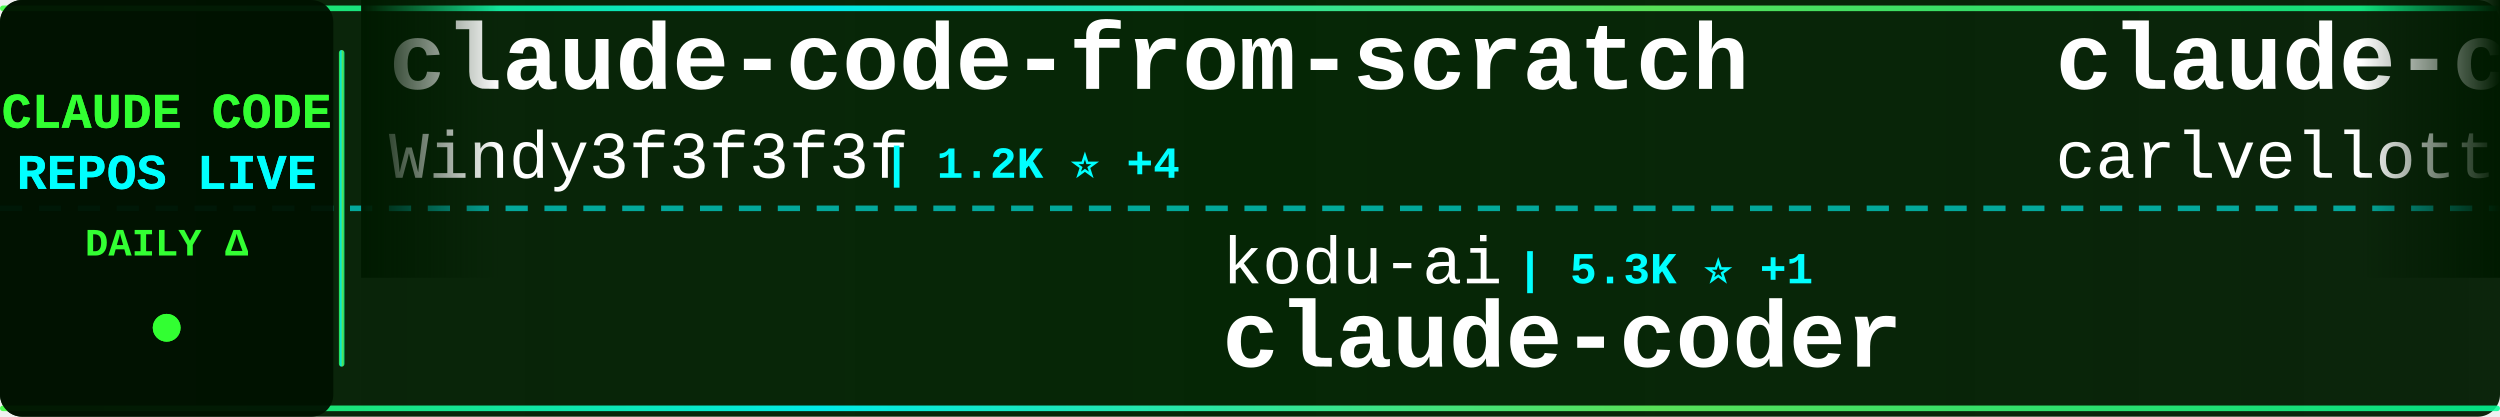
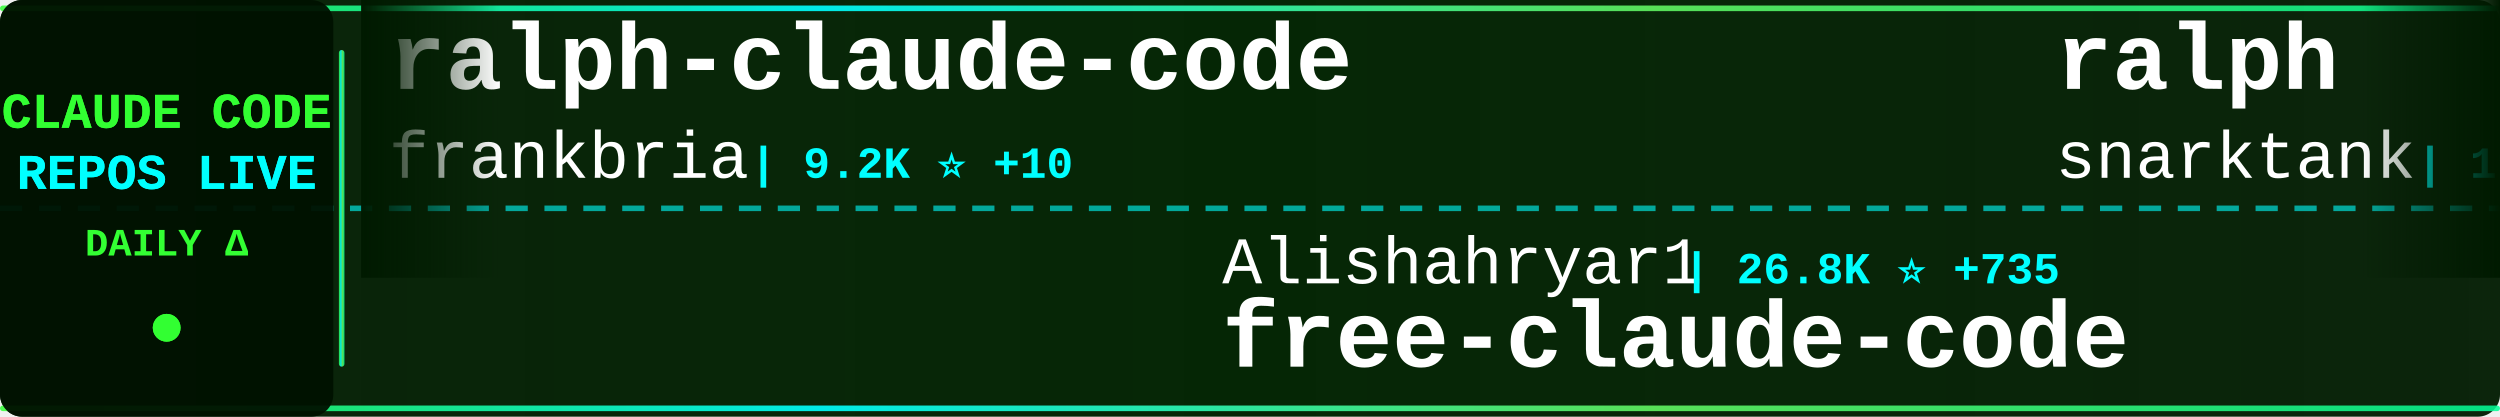
<svg xmlns="http://www.w3.org/2000/svg" width="900" height="150">
  <defs>
    <linearGradient id="tickerBg" x1="0%" y1="0%" x2="100%" y2="0%">
      <stop offset="0%" style="stop-color:#001a00;stop-opacity:0.95" />
      <stop offset="50%" style="stop-color:#002200;stop-opacity:0.98" />
      <stop offset="100%" style="stop-color:#001a00;stop-opacity:0.95" />
    </linearGradient>
    <linearGradient id="borderGrad" x1="0%" y1="0%" x2="100%" y2="0%">
      <stop offset="0%" style="stop-color:#33ff33;stop-opacity:0.85">
        <animate attributeName="stop-opacity" values="0.85;1;0.85" dur="2s" repeatCount="indefinite" />
      </stop>
      <stop offset="33%" style="stop-color:#00ffff;stop-opacity:0.9">
        <animate attributeName="stop-opacity" values="0.9;1;0.9" dur="2.2s" repeatCount="indefinite" />
      </stop>
      <stop offset="66%" style="stop-color:#66ff66;stop-opacity:0.85">
        <animate attributeName="stop-opacity" values="0.85;1;0.85" dur="1.8s" repeatCount="indefinite" />
      </stop>
      <stop offset="100%" style="stop-color:#00ff99;stop-opacity:0.85">
        <animate attributeName="stop-opacity" values="0.85;1;0.85" dur="2s" repeatCount="indefinite" />
      </stop>
    </linearGradient>
    <filter id="textGlow">
      <feGaussianBlur stdDeviation="0.1" result="coloredBlur" />
      <feMerge>
        <feMergeNode in="coloredBlur" />
        <feMergeNode in="SourceGraphic" />
      </feMerge>
    </filter>
    <filter id="metricGlow">
      <feGaussianBlur stdDeviation="0.2" result="coloredBlur" />
      <feMerge>
        <feMergeNode in="coloredBlur" />
        <feMergeNode in="SourceGraphic" />
      </feMerge>
    </filter>
    <linearGradient id="leftFade" x1="0%" y1="0%" x2="100%" y2="0%">
      <stop offset="0%" style="stop-color:#001a00;stop-opacity:1" />
      <stop offset="100%" style="stop-color:#001a00;stop-opacity:0" />
    </linearGradient>
    <linearGradient id="rightFade" x1="0%" y1="0%" x2="100%" y2="0%">
      <stop offset="0%" style="stop-color:#001a00;stop-opacity:0" />
      <stop offset="100%" style="stop-color:#001a00;stop-opacity:1" />
    </linearGradient>
  </defs>
  <rect width="900" height="150" fill="url(#tickerBg)" rx="8" />
  <rect x="0" y="2" width="900" height="2" fill="url(#borderGrad)" rx="1" />
  <rect x="0" y="146" width="900" height="2" fill="url(#borderGrad)" rx="1" />
  <line x1="0" y1="75" x2="900" y2="75" stroke="#00ffff" stroke-width="2" stroke-dasharray="8 6" opacity="0.6" />
  <rect x="0" y="0" width="120" height="150" fill="#001100" opacity="0.95" rx="8" />
  <text x="60" y="46" font-family="'Courier New', monospace" font-size="18" font-weight="bold" fill="#33ff33" text-anchor="middle" filter="url(#textGlow)">
    CLAUDE CODE
  </text>
  <text x="60" y="68" font-family="'Courier New', monospace" font-size="18" font-weight="bold" fill="#00ffff" text-anchor="middle" filter="url(#textGlow)">
    REPOS LIVE
  </text>
  <text x="60" y="92" font-family="'Courier New', monospace" font-size="14" font-weight="bold" fill="#33ff33" text-anchor="middle">
    DAILY Δ
  </text>
  <circle cx="60" cy="118" r="5" fill="#33ff33" filter="url(#metricGlow)">
    <animate attributeName="r" values="4;6;4" dur="1.5s" repeatCount="indefinite" />
    <animate attributeName="opacity" values="0.6;1;0.6" dur="1.5s" repeatCount="indefinite" />
  </circle>
  <rect x="122" y="18" width="2" height="114" fill="url(#borderGrad)" rx="1" />
  <clipPath id="tickerClip">
    <rect x="130" y="0" width="770" height="150" />
  </clipPath>
  <g clip-path="url(#tickerClip)">
    <g id="tickerItems">
      <animateTransform attributeName="transform" attributeType="XML" type="translate" from="0 0" to="-3000 0" dur="54s" repeatCount="indefinite" />
      <g transform="translate(0, 0)">
-         <text x="140" y="32" font-family="'Courier New', monospace" font-size="34" font-weight="bold" fill="#ffffff">claude-code-from-scratch</text>
-         <text x="140" y="64" font-family="'Courier New', monospace" font-size="24" font-weight="normal" fill="#ffffff" opacity="1.0">Windy3f3f3f3f</text>
-         <text x="318" y="64" font-family="'Courier New', monospace" font-size="16" font-weight="bold" fill="#00ffff"> | 1.2K ⭐ +4</text>
+         <text x="140" y="32" font-family="'Courier New', monospace" font-size="34" font-weight="bold" fill="#ffffff">ralph-claude-code</text>
+         <text x="140" y="64" font-family="'Courier New', monospace" font-size="24" font-weight="normal" fill="#ffffff" opacity="1.0">frankbria</text>
+         <text x="270" y="64" font-family="'Courier New', monospace" font-size="16" font-weight="bold" fill="#00ffff"> | 9.2K ⭐ +10</text>
      </g>
      <g transform="translate(300, 0)">
-         <text x="140" y="102" font-family="'Courier New', monospace" font-size="24" font-weight="normal" fill="#ffffff" opacity="1.0">kodu-ai</text>
-         <text x="246" y="102" font-family="'Courier New', monospace" font-size="16" font-weight="bold" fill="#00ffff"> | 5.3K ⭐ +1</text>
-         <text x="140" y="132" font-family="'Courier New', monospace" font-size="34" font-weight="bold" fill="#ffffff">claude-coder</text>
+         <text x="140" y="102" font-family="'Courier New', monospace" font-size="24" font-weight="normal" fill="#ffffff" opacity="1.0">Alishahryar1</text>
+         <text x="306" y="102" font-family="'Courier New', monospace" font-size="16" font-weight="bold" fill="#00ffff"> | 26.8K ⭐ +735</text>
+         <text x="140" y="132" font-family="'Courier New', monospace" font-size="34" font-weight="bold" fill="#ffffff">free-claude-code</text>
      </g>
      <g transform="translate(600, 0)">
-         <text x="140" y="32" font-family="'Courier New', monospace" font-size="34" font-weight="bold" fill="#ffffff">claude-code-pm-course</text>
-         <text x="140" y="64" font-family="'Courier New', monospace" font-size="24" font-weight="normal" fill="#ffffff" opacity="1.0">carlvellotti</text>
-         <text x="306" y="64" font-family="'Courier New', monospace" font-size="16" font-weight="bold" fill="#00ffff"> | 2.0K ⭐</text>
+         <text x="140" y="32" font-family="'Courier New', monospace" font-size="34" font-weight="bold" fill="#ffffff">ralph</text>
+         <text x="140" y="64" font-family="'Courier New', monospace" font-size="24" font-weight="normal" fill="#ffffff" opacity="1.0">snarktank</text>
+         <text x="270" y="64" font-family="'Courier New', monospace" font-size="16" font-weight="bold" fill="#00ffff"> | 19.3K ⭐ +58</text>
      </g>
      <g transform="translate(900, 0)">
-         <text x="140" y="102" font-family="'Courier New', monospace" font-size="24" font-weight="normal" fill="#ffffff" opacity="1.0">alejandrobalderas</text>
-         <text x="366" y="102" font-family="'Courier New', monospace" font-size="16" font-weight="bold" fill="#00ffff"> | 2.0K ⭐ +16</text>
-         <text x="140" y="132" font-family="'Courier New', monospace" font-size="34" font-weight="bold" fill="#ffffff">claude-code-from-source</text>
+         <text x="140" y="102" font-family="'Courier New', monospace" font-size="24" font-weight="normal" fill="#ffffff" opacity="1.0">affaan-m</text>
+         <text x="258" y="102" font-family="'Courier New', monospace" font-size="16" font-weight="bold" fill="#00ffff"> | 187.6K ⭐ +567</text>
+         <text x="140" y="132" font-family="'Courier New', monospace" font-size="34" font-weight="bold" fill="#ffffff">ECC</text>
      </g>
      <g transform="translate(1200, 0)">
-         <text x="140" y="32" font-family="'Courier New', monospace" font-size="34" font-weight="bold" fill="#ffffff">skills</text>
-         <text x="140" y="64" font-family="'Courier New', monospace" font-size="24" font-weight="normal" fill="#ffffff" opacity="1.0">anthropics</text>
-         <text x="282" y="64" font-family="'Courier New', monospace" font-size="16" font-weight="bold" fill="#00ffff"> | 138.0K ⭐ +584</text>
+         <text x="140" y="32" font-family="'Courier New', monospace" font-size="34" font-weight="bold" fill="#ffffff">Claude-code</text>
+         <text x="140" y="64" font-family="'Courier New', monospace" font-size="24" font-weight="normal" fill="#ffffff" opacity="1.0">fazxes</text>
+         <text x="234" y="64" font-family="'Courier New', monospace" font-size="16" font-weight="bold" fill="#00ffff"> | 216 ⭐</text>
      </g>
      <g transform="translate(1500, 0)">
        <text x="140" y="102" font-family="'Courier New', monospace" font-size="24" font-weight="normal" fill="#ffffff" opacity="1.0">repowise-dev</text>
-         <text x="306" y="102" font-family="'Courier New', monospace" font-size="16" font-weight="bold" fill="#00ffff"> | 1.0K ⭐ +1</text>
+         <text x="306" y="102" font-family="'Courier New', monospace" font-size="16" font-weight="bold" fill="#00ffff"> | 1.0K ⭐ +2</text>
        <text x="140" y="132" font-family="'Courier New', monospace" font-size="34" font-weight="bold" fill="#ffffff">claude-code-prompts</text>
      </g>
      <g transform="translate(1800, 0)">
-         <text x="140" y="32" font-family="'Courier New', monospace" font-size="34" font-weight="bold" fill="#ffffff">claude-code-spec-workflo...</text>
-         <text x="140" y="64" font-family="'Courier New', monospace" font-size="24" font-weight="normal" fill="#ffffff" opacity="1.0">Pimzino</text>
-         <text x="246" y="64" font-family="'Courier New', monospace" font-size="16" font-weight="bold" fill="#00ffff"> | 3.7K ⭐ +1</text>
+         <text x="140" y="32" font-family="'Courier New', monospace" font-size="34" font-weight="bold" fill="#ffffff">claude-code-sourcemap</text>
+         <text x="140" y="64" font-family="'Courier New', monospace" font-size="24" font-weight="normal" fill="#ffffff" opacity="1.0">Hyper66666</text>
+         <text x="282" y="64" font-family="'Courier New', monospace" font-size="16" font-weight="bold" fill="#00ffff"> | 214 ⭐</text>
      </g>
      <g transform="translate(2100, 0)">
-         <text x="140" y="102" font-family="'Courier New', monospace" font-size="24" font-weight="normal" fill="#ffffff" opacity="1.0">OneRedOak</text>
-         <text x="270" y="102" font-family="'Courier New', monospace" font-size="16" font-weight="bold" fill="#00ffff"> | 3.8K ⭐ +1</text>
-         <text x="140" y="132" font-family="'Courier New', monospace" font-size="34" font-weight="bold" fill="#ffffff">claude-code-workflows</text>
+         <text x="140" y="102" font-family="'Courier New', monospace" font-size="24" font-weight="normal" fill="#ffffff" opacity="1.0">ChrisWiles</text>
+         <text x="282" y="102" font-family="'Courier New', monospace" font-size="16" font-weight="bold" fill="#00ffff"> | 5.9K ⭐ +5</text>
+         <text x="140" y="132" font-family="'Courier New', monospace" font-size="34" font-weight="bold" fill="#ffffff">claude-code-showcase</text>
      </g>
      <g transform="translate(2400, 0)">
-         <text x="140" y="32" font-family="'Courier New', monospace" font-size="34" font-weight="bold" fill="#ffffff">claude-code-hub</text>
-         <text x="140" y="64" font-family="'Courier New', monospace" font-size="24" font-weight="normal" fill="#ffffff" opacity="1.0">ding113</text>
-         <text x="246" y="64" font-family="'Courier New', monospace" font-size="16" font-weight="bold" fill="#00ffff"> | 2.9K ⭐ +6</text>
+         <text x="140" y="32" font-family="'Courier New', monospace" font-size="34" font-weight="bold" fill="#ffffff">Claude-code</text>
+         <text x="140" y="64" font-family="'Courier New', monospace" font-size="24" font-weight="normal" fill="#ffffff" opacity="1.0">zstmfhy</text>
+         <text x="246" y="64" font-family="'Courier New', monospace" font-size="16" font-weight="bold" fill="#00ffff"> | 190 ⭐</text>
      </g>
      <g transform="translate(2700, 0)">
-         <text x="140" y="102" font-family="'Courier New', monospace" font-size="24" font-weight="normal" fill="#ffffff" opacity="1.0">hangsman</text>
-         <text x="258" y="102" font-family="'Courier New', monospace" font-size="16" font-weight="bold" fill="#00ffff"> | 780 ⭐</text>
-         <text x="140" y="132" font-family="'Courier New', monospace" font-size="34" font-weight="bold" fill="#ffffff">claude-code-source</text>
+         <text x="140" y="102" font-family="'Courier New', monospace" font-size="24" font-weight="normal" fill="#ffffff" opacity="1.0">ghuntley</text>
+         <text x="258" y="102" font-family="'Courier New', monospace" font-size="16" font-weight="bold" fill="#00ffff"> | 978 ⭐</text>
+         <text x="140" y="132" font-family="'Courier New', monospace" font-size="34" font-weight="bold" fill="#ffffff">claude-code-source-code-...</text>
      </g>
      <g transform="translate(3000, 0)">
-         <text x="140" y="32" font-family="'Courier New', monospace" font-size="34" font-weight="bold" fill="#ffffff">claude-code-from-scratch</text>
-         <text x="140" y="64" font-family="'Courier New', monospace" font-size="24" font-weight="normal" fill="#ffffff" opacity="1.0">Windy3f3f3f3f</text>
-         <text x="318" y="64" font-family="'Courier New', monospace" font-size="16" font-weight="bold" fill="#00ffff"> | 1.2K ⭐ +4</text>
+         <text x="140" y="32" font-family="'Courier New', monospace" font-size="34" font-weight="bold" fill="#ffffff">ralph-claude-code</text>
+         <text x="140" y="64" font-family="'Courier New', monospace" font-size="24" font-weight="normal" fill="#ffffff" opacity="1.0">frankbria</text>
+         <text x="270" y="64" font-family="'Courier New', monospace" font-size="16" font-weight="bold" fill="#00ffff"> | 9.2K ⭐ +10</text>
      </g>
      <g transform="translate(3300, 0)">
-         <text x="140" y="102" font-family="'Courier New', monospace" font-size="24" font-weight="normal" fill="#ffffff" opacity="1.0">kodu-ai</text>
-         <text x="246" y="102" font-family="'Courier New', monospace" font-size="16" font-weight="bold" fill="#00ffff"> | 5.3K ⭐ +1</text>
-         <text x="140" y="132" font-family="'Courier New', monospace" font-size="34" font-weight="bold" fill="#ffffff">claude-coder</text>
+         <text x="140" y="102" font-family="'Courier New', monospace" font-size="24" font-weight="normal" fill="#ffffff" opacity="1.0">Alishahryar1</text>
+         <text x="306" y="102" font-family="'Courier New', monospace" font-size="16" font-weight="bold" fill="#00ffff"> | 26.8K ⭐ +735</text>
+         <text x="140" y="132" font-family="'Courier New', monospace" font-size="34" font-weight="bold" fill="#ffffff">free-claude-code</text>
      </g>
      <g transform="translate(3600, 0)">
-         <text x="140" y="32" font-family="'Courier New', monospace" font-size="34" font-weight="bold" fill="#ffffff">claude-code-pm-course</text>
-         <text x="140" y="64" font-family="'Courier New', monospace" font-size="24" font-weight="normal" fill="#ffffff" opacity="1.0">carlvellotti</text>
-         <text x="306" y="64" font-family="'Courier New', monospace" font-size="16" font-weight="bold" fill="#00ffff"> | 2.0K ⭐</text>
+         <text x="140" y="32" font-family="'Courier New', monospace" font-size="34" font-weight="bold" fill="#ffffff">ralph</text>
+         <text x="140" y="64" font-family="'Courier New', monospace" font-size="24" font-weight="normal" fill="#ffffff" opacity="1.0">snarktank</text>
+         <text x="270" y="64" font-family="'Courier New', monospace" font-size="16" font-weight="bold" fill="#00ffff"> | 19.3K ⭐ +58</text>
      </g>
      <g transform="translate(3900, 0)">
-         <text x="140" y="102" font-family="'Courier New', monospace" font-size="24" font-weight="normal" fill="#ffffff" opacity="1.0">alejandrobalderas</text>
-         <text x="366" y="102" font-family="'Courier New', monospace" font-size="16" font-weight="bold" fill="#00ffff"> | 2.0K ⭐ +16</text>
-         <text x="140" y="132" font-family="'Courier New', monospace" font-size="34" font-weight="bold" fill="#ffffff">claude-code-from-source</text>
+         <text x="140" y="102" font-family="'Courier New', monospace" font-size="24" font-weight="normal" fill="#ffffff" opacity="1.0">affaan-m</text>
+         <text x="258" y="102" font-family="'Courier New', monospace" font-size="16" font-weight="bold" fill="#00ffff"> | 187.6K ⭐ +567</text>
+         <text x="140" y="132" font-family="'Courier New', monospace" font-size="34" font-weight="bold" fill="#ffffff">ECC</text>
      </g>
    </g>
  </g>
  <rect x="130" y="0" width="50" height="100" fill="url(#leftFade)" />
  <rect x="850" y="0" width="50" height="100" fill="url(#rightFade)" />
</svg>
